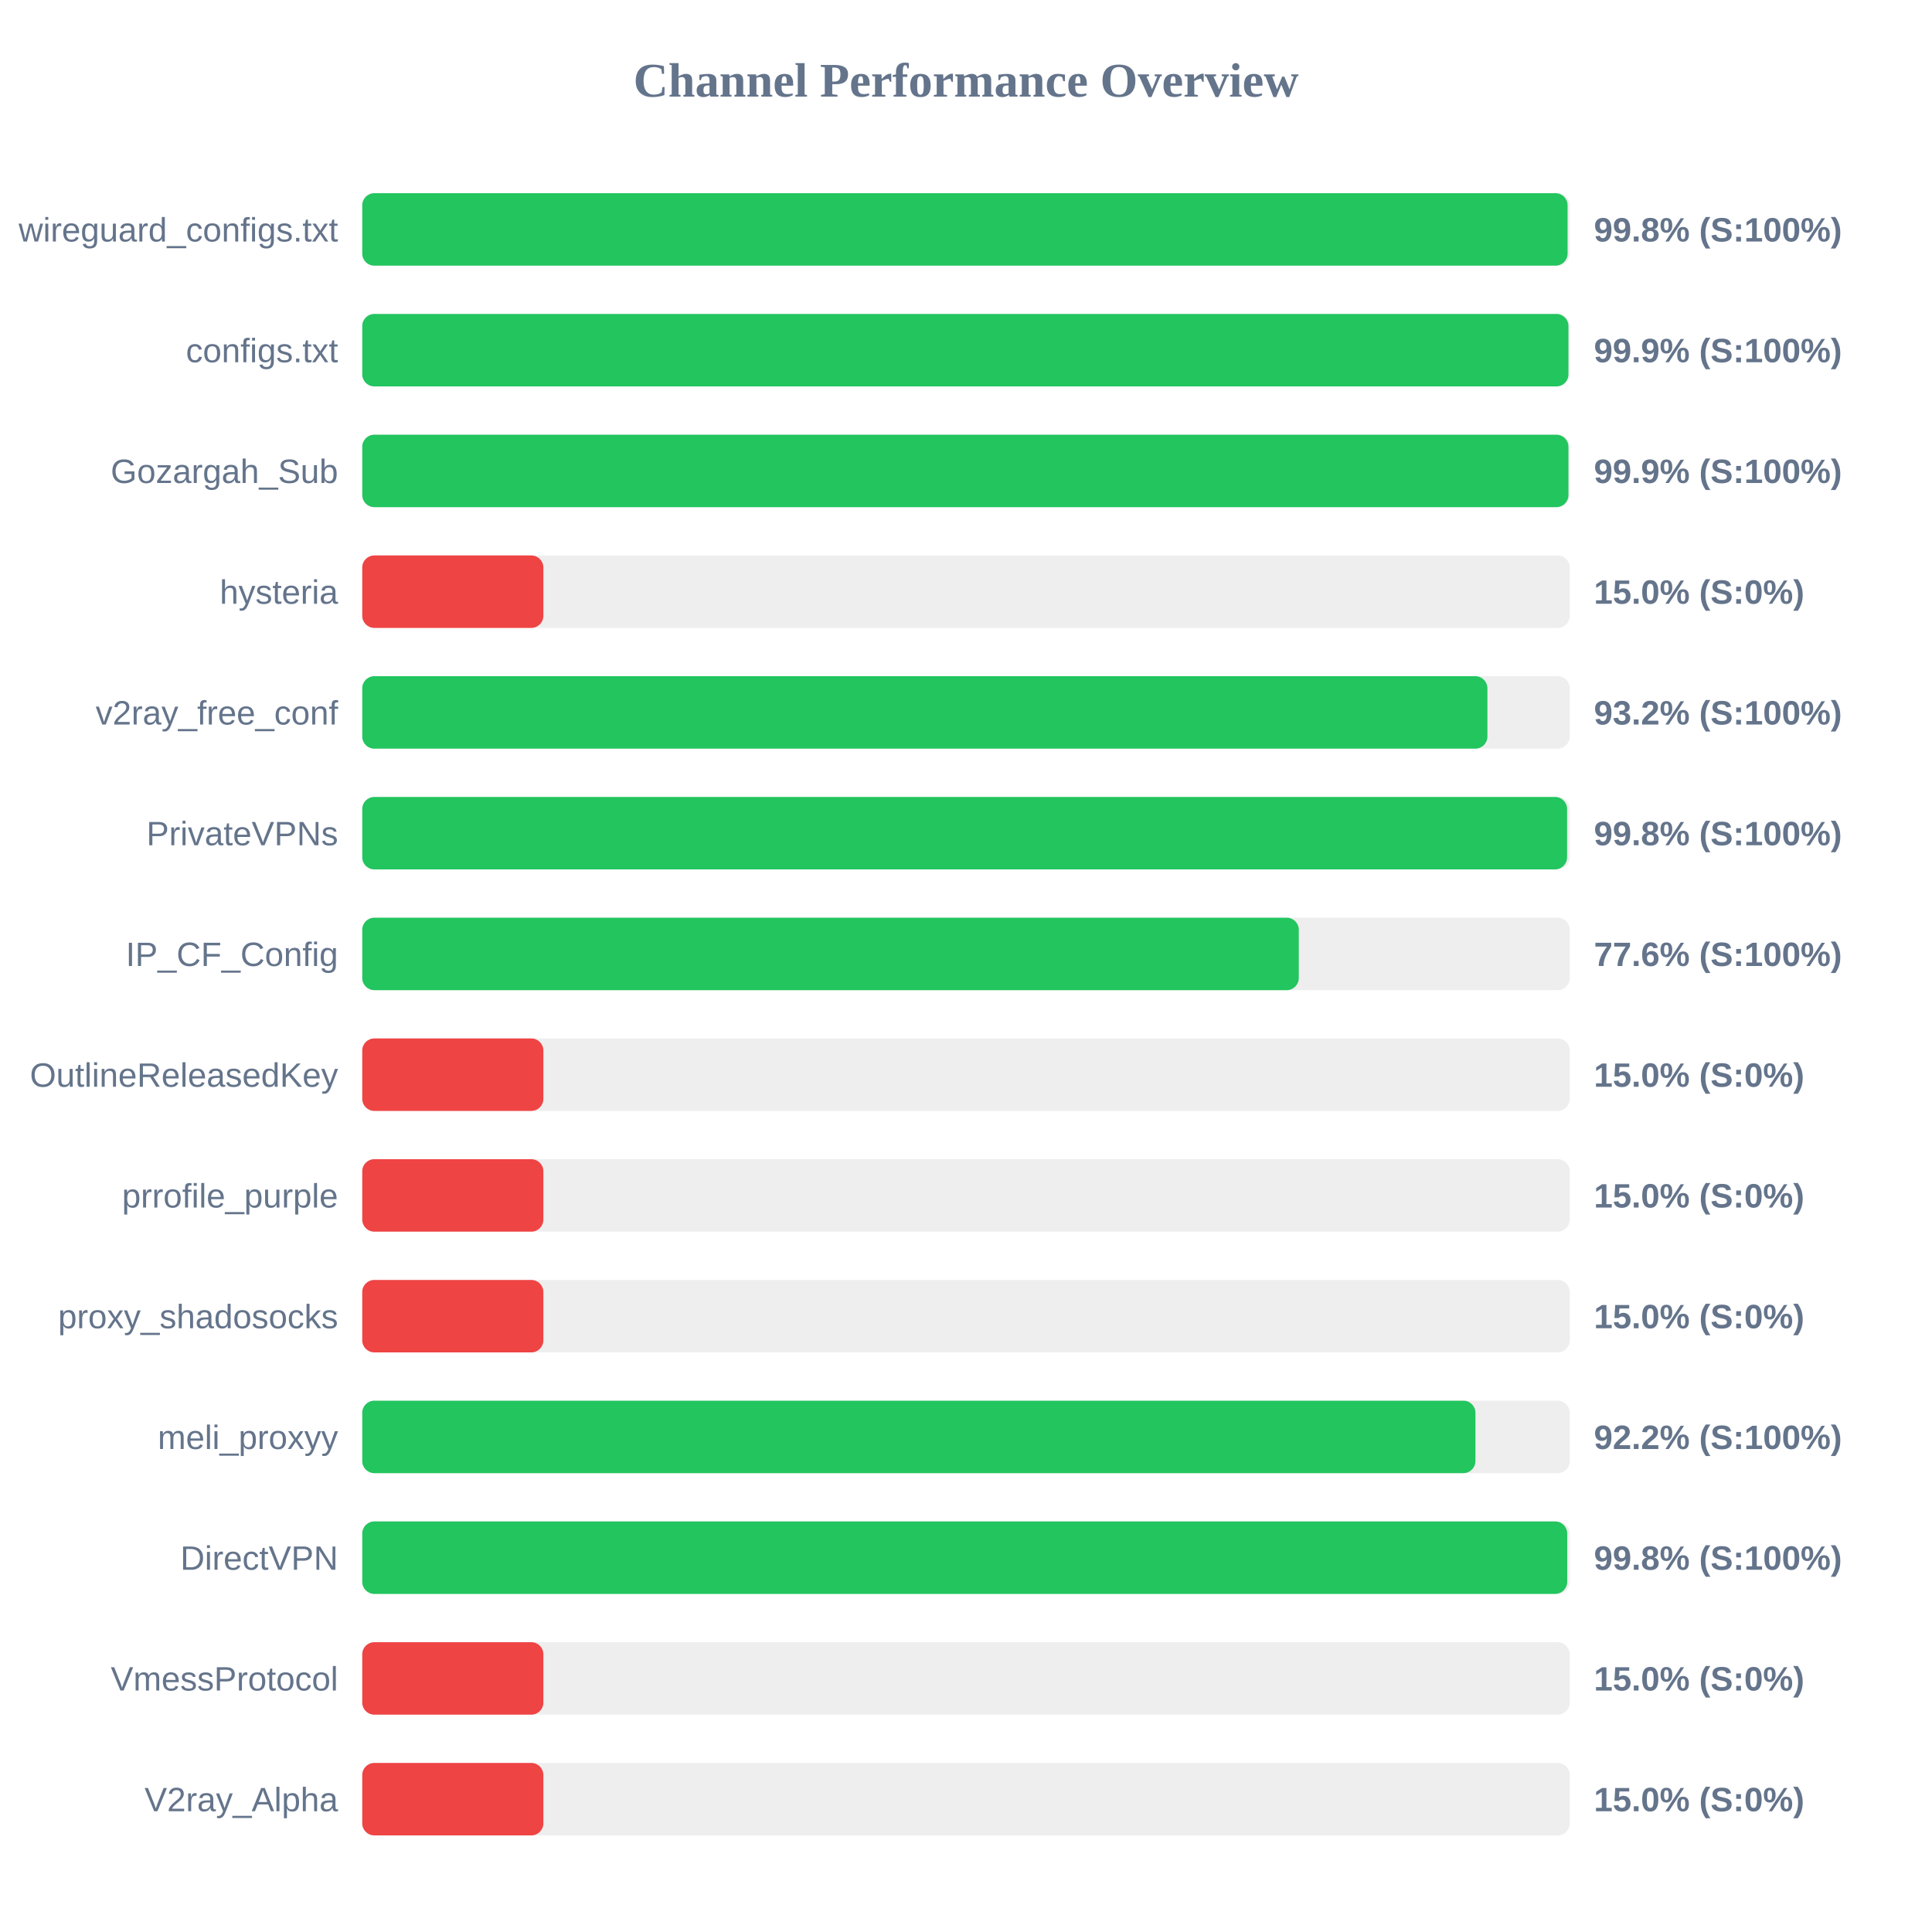
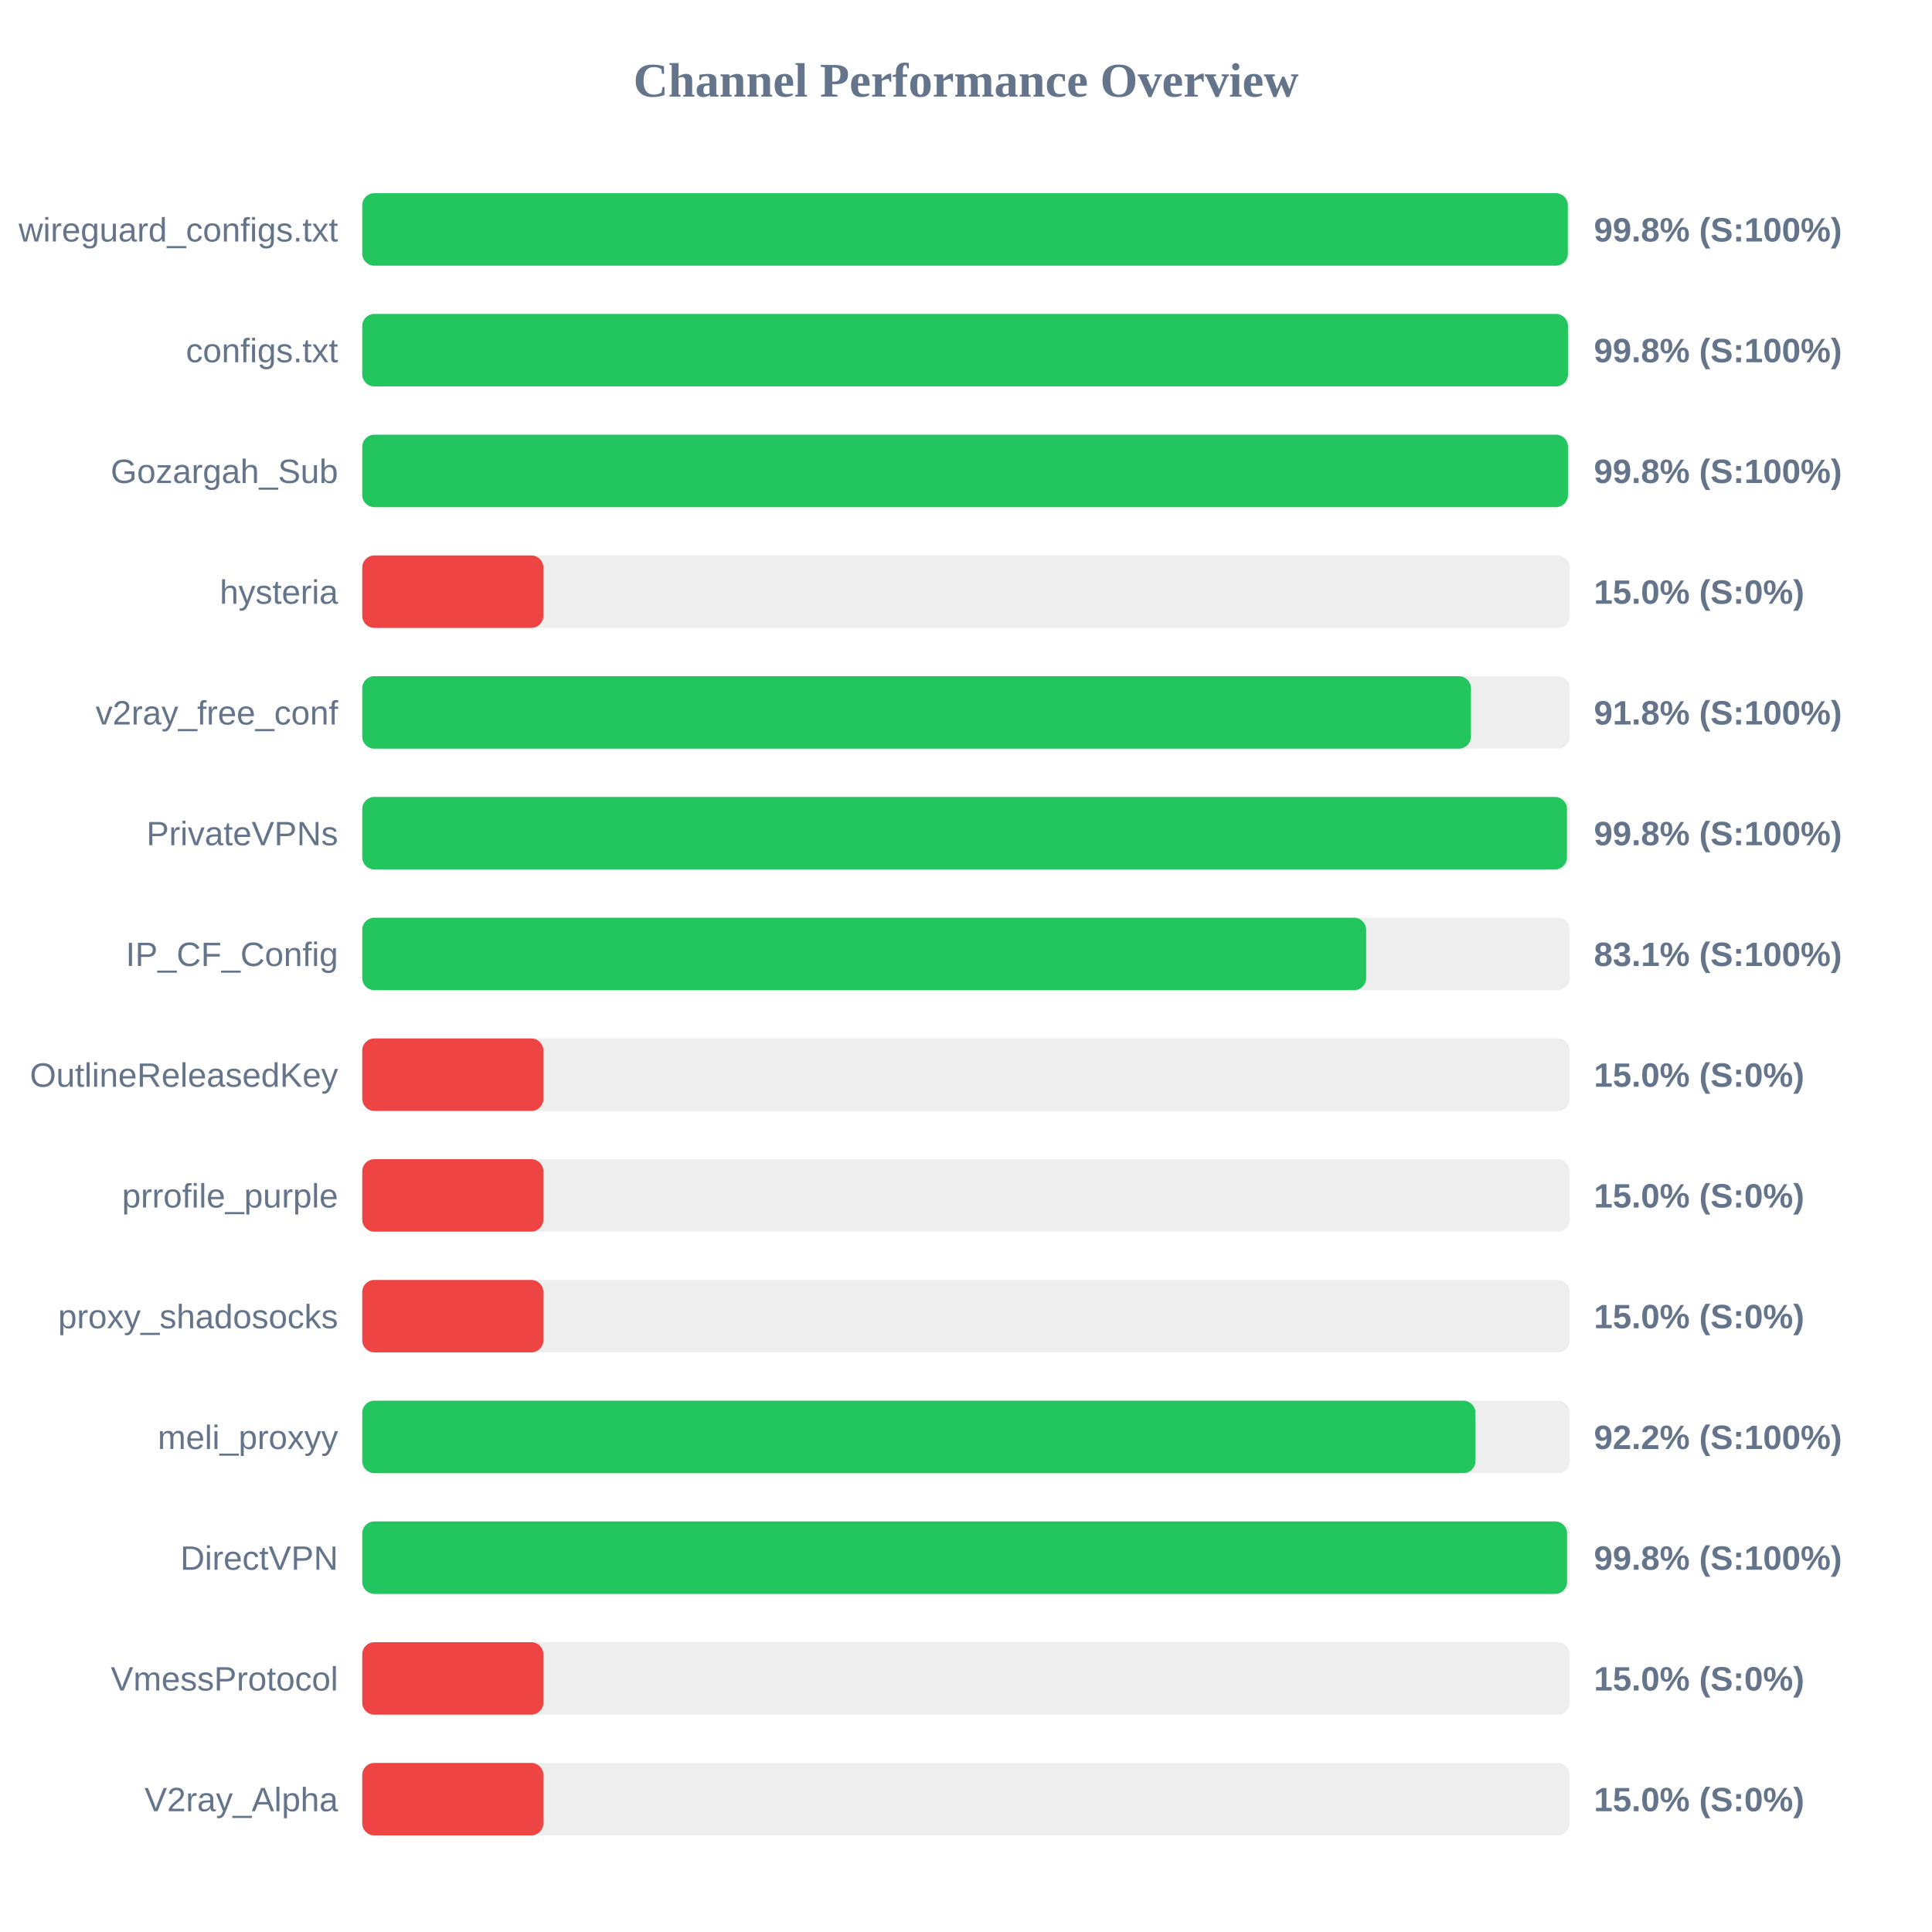
<svg xmlns="http://www.w3.org/2000/svg" width="800" height="800" version="1.1">
  <style>
        .row { font: 14px Arial; fill: #64748b; }
        .score { font: bold 14px Arial; fill: #64748b; }
    </style>
  <text x="400" y="40" text-anchor="middle" font-size="20px" font-weight="bold" fill="#64748b">Channel Performance Overview</text>
  <rect x="150" y="80" width="500" height="30" fill="#eee" rx="5" />
-   <rect x="150" y="80" width="499.1" height="30" fill="#22c55e" rx="5" />
+   <rect x="150" y="80" width="499.2" height="30" fill="#22c55e" rx="5" />
  <text x="140" y="100" text-anchor="end" class="row">wireguard_configs.txt</text>
  <text x="660" y="100" text-anchor="start" class="score">99.8% (S:100%)</text>
  <rect x="150" y="130" width="500" height="30" fill="#eee" rx="5" />
-   <rect x="150" y="130" width="499.45" height="30" fill="#22c55e" rx="5" />
+   <rect x="150" y="130" width="499.25" height="30" fill="#22c55e" rx="5" />
  <text x="140" y="150" text-anchor="end" class="row">configs.txt</text>
-   <text x="660" y="150" text-anchor="start" class="score">99.9% (S:100%)</text>
+   <text x="660" y="150" text-anchor="start" class="score">99.8% (S:100%)</text>
  <rect x="150" y="180" width="500" height="30" fill="#eee" rx="5" />
-   <rect x="150" y="180" width="499.45" height="30" fill="#22c55e" rx="5" />
+   <rect x="150" y="180" width="499.25" height="30" fill="#22c55e" rx="5" />
  <text x="140" y="200" text-anchor="end" class="row">Gozargah_Sub</text>
-   <text x="660" y="200" text-anchor="start" class="score">99.9% (S:100%)</text>
+   <text x="660" y="200" text-anchor="start" class="score">99.8% (S:100%)</text>
  <rect x="150" y="230" width="500" height="30" fill="#eee" rx="5" />
  <rect x="150" y="230" width="75.0" height="30" fill="#ef4444" rx="5" />
  <text x="140" y="250" text-anchor="end" class="row">hysteria</text>
  <text x="660" y="250" text-anchor="start" class="score">15.0% (S:0%)</text>
  <rect x="150" y="280" width="500" height="30" fill="#eee" rx="5" />
-   <rect x="150" y="280" width="465.9" height="30" fill="#22c55e" rx="5" />
+   <rect x="150" y="280" width="459.1" height="30" fill="#22c55e" rx="5" />
  <text x="140" y="300" text-anchor="end" class="row">v2ray_free_conf</text>
-   <text x="660" y="300" text-anchor="start" class="score">93.2% (S:100%)</text>
+   <text x="660" y="300" text-anchor="start" class="score">91.8% (S:100%)</text>
  <rect x="150" y="330" width="500" height="30" fill="#eee" rx="5" />
-   <rect x="150" y="330" width="498.9" height="30" fill="#22c55e" rx="5" />
+   <rect x="150" y="330" width="498.85" height="30" fill="#22c55e" rx="5" />
  <text x="140" y="350" text-anchor="end" class="row">PrivateVPNs</text>
  <text x="660" y="350" text-anchor="start" class="score">99.8% (S:100%)</text>
  <rect x="150" y="380" width="500" height="30" fill="#eee" rx="5" />
-   <rect x="150" y="380" width="387.8" height="30" fill="#22c55e" rx="5" />
+   <rect x="150" y="380" width="415.7" height="30" fill="#22c55e" rx="5" />
  <text x="140" y="400" text-anchor="end" class="row">IP_CF_Config</text>
-   <text x="660" y="400" text-anchor="start" class="score">77.6% (S:100%)</text>
+   <text x="660" y="400" text-anchor="start" class="score">83.1% (S:100%)</text>
  <rect x="150" y="430" width="500" height="30" fill="#eee" rx="5" />
  <rect x="150" y="430" width="75.0" height="30" fill="#ef4444" rx="5" />
  <text x="140" y="450" text-anchor="end" class="row">OutlineReleasedKey</text>
  <text x="660" y="450" text-anchor="start" class="score">15.0% (S:0%)</text>
  <rect x="150" y="480" width="500" height="30" fill="#eee" rx="5" />
  <rect x="150" y="480" width="75.0" height="30" fill="#ef4444" rx="5" />
  <text x="140" y="500" text-anchor="end" class="row">prrofile_purple</text>
  <text x="660" y="500" text-anchor="start" class="score">15.0% (S:0%)</text>
  <rect x="150" y="530" width="500" height="30" fill="#eee" rx="5" />
  <rect x="150" y="530" width="75.0" height="30" fill="#ef4444" rx="5" />
  <text x="140" y="550" text-anchor="end" class="row">proxy_shadosocks</text>
  <text x="660" y="550" text-anchor="start" class="score">15.0% (S:0%)</text>
  <rect x="150" y="580" width="500" height="30" fill="#eee" rx="5" />
  <rect x="150" y="580" width="460.95" height="30" fill="#22c55e" rx="5" />
  <text x="140" y="600" text-anchor="end" class="row">meli_proxyy</text>
  <text x="660" y="600" text-anchor="start" class="score">92.2% (S:100%)</text>
  <rect x="150" y="630" width="500" height="30" fill="#eee" rx="5" />
-   <rect x="150" y="630" width="498.95" height="30" fill="#22c55e" rx="5" />
+   <rect x="150" y="630" width="498.9" height="30" fill="#22c55e" rx="5" />
  <text x="140" y="650" text-anchor="end" class="row">DirectVPN</text>
  <text x="660" y="650" text-anchor="start" class="score">99.8% (S:100%)</text>
  <rect x="150" y="680" width="500" height="30" fill="#eee" rx="5" />
  <rect x="150" y="680" width="75.0" height="30" fill="#ef4444" rx="5" />
  <text x="140" y="700" text-anchor="end" class="row">VmessProtocol</text>
  <text x="660" y="700" text-anchor="start" class="score">15.0% (S:0%)</text>
  <rect x="150" y="730" width="500" height="30" fill="#eee" rx="5" />
  <rect x="150" y="730" width="75.0" height="30" fill="#ef4444" rx="5" />
  <text x="140" y="750" text-anchor="end" class="row">V2ray_Alpha</text>
  <text x="660" y="750" text-anchor="start" class="score">15.0% (S:0%)</text>
</svg>
